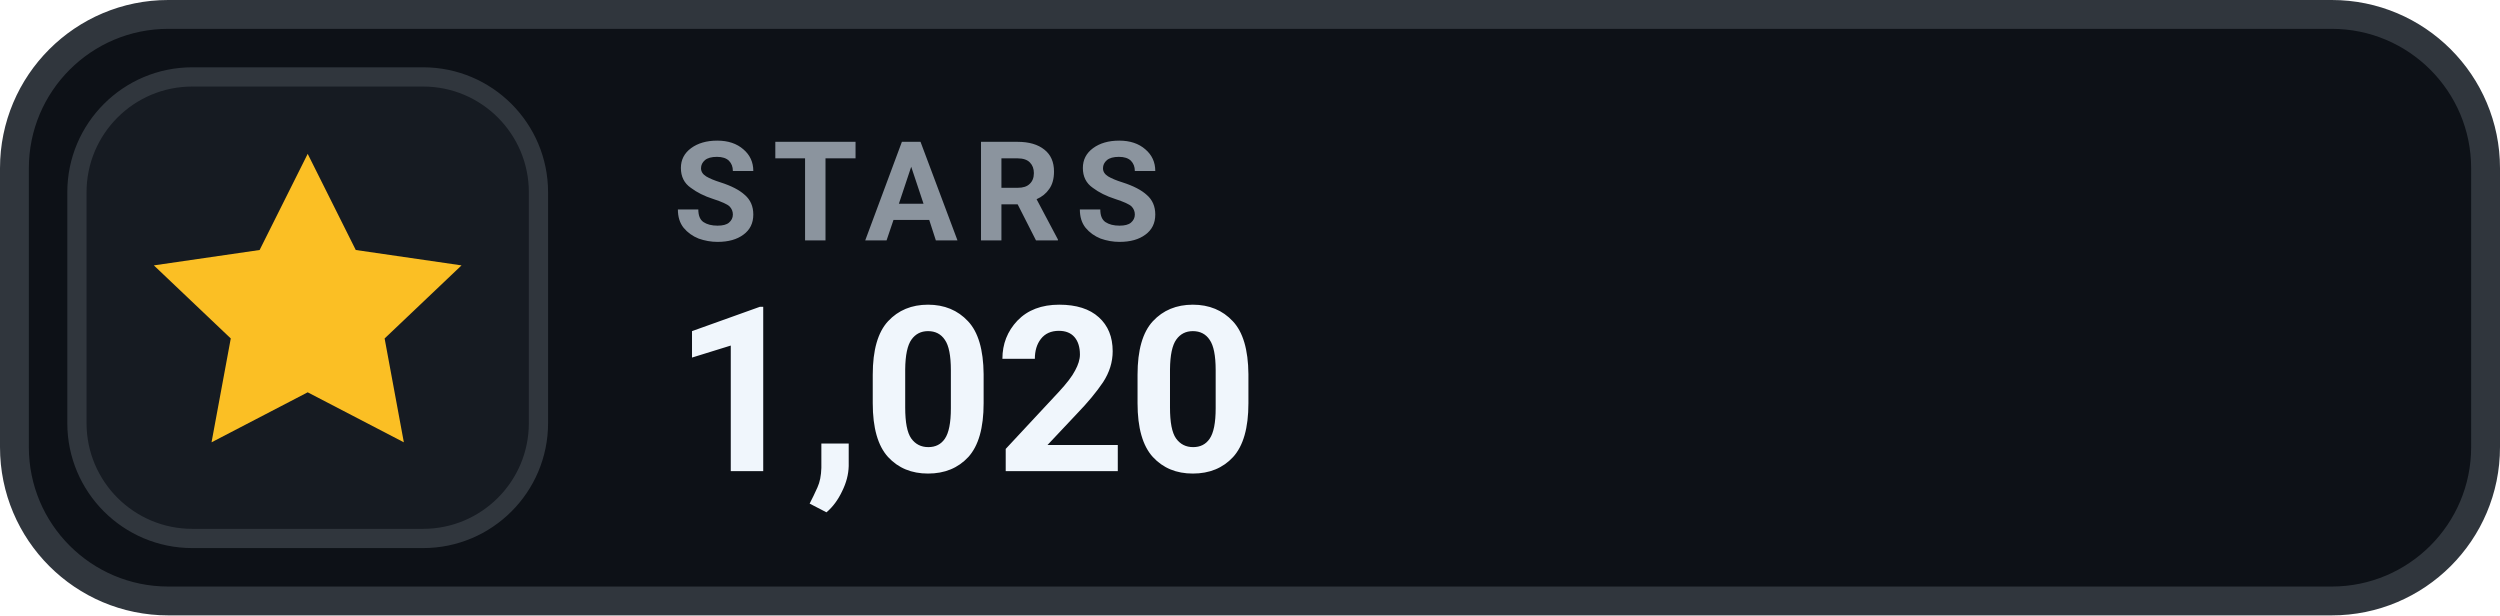
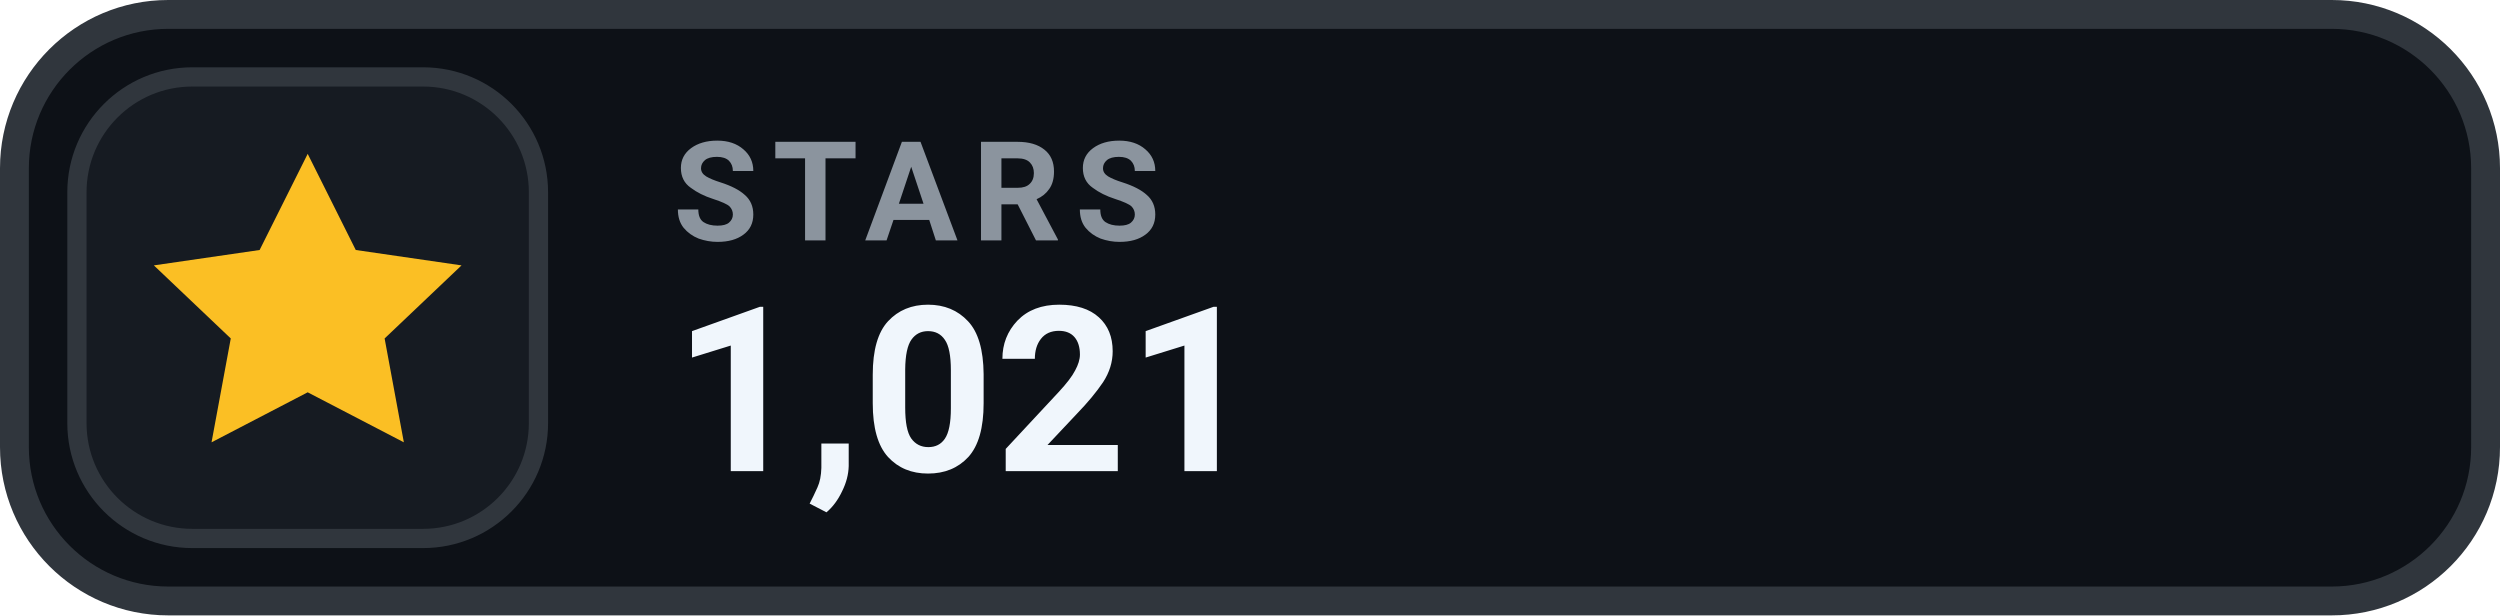
- <svg xmlns="http://www.w3.org/2000/svg" width="130" height="32" viewBox="0 0 130 32" role="img" aria-label="STARS 1,020">
+ <svg xmlns="http://www.w3.org/2000/svg" width="130" height="32" viewBox="0 0 130 32" role="img" aria-label="STARS 1,021">
  <rect x=".75" y=".75" width="128.5" height="30.5" rx="8" fill="#0D1117" stroke="#30363D" stroke-width="1.5" />
  <rect x="4" y="4" width="24" height="24" rx="6" fill="#161B22" stroke="#30363D" stroke-width="1" />
  <g transform="translate(16 16)" style="color:#FBBF24;">
    <path d="M0 -8 l2.5 5 5.5 .8 -4 3.8 1 5.4 -5 -2.6 -5 2.6 1 -5.4 -4 -3.8 5.5 -.8 Z" fill="currentColor" />
  </g>
  <text x="35" y="12.5" fill="#8B949E" font-family="-apple-system,BlinkMacSystemFont,'Segoe UI',Roboto,Helvetica,Arial,sans-serif" font-size="7.2" font-weight="700" letter-spacing=".75">STARS</text>
-   <text x="35" y="24.5" fill="#F0F6FC" font-family="-apple-system,BlinkMacSystemFont,'Segoe UI',Roboto,Helvetica,Arial,sans-serif" font-size="12" font-weight="700">1,020</text>
+   <text x="35" y="24.5" fill="#F0F6FC" font-family="-apple-system,BlinkMacSystemFont,'Segoe UI',Roboto,Helvetica,Arial,sans-serif" font-size="12" font-weight="700">1,021</text>
</svg>
